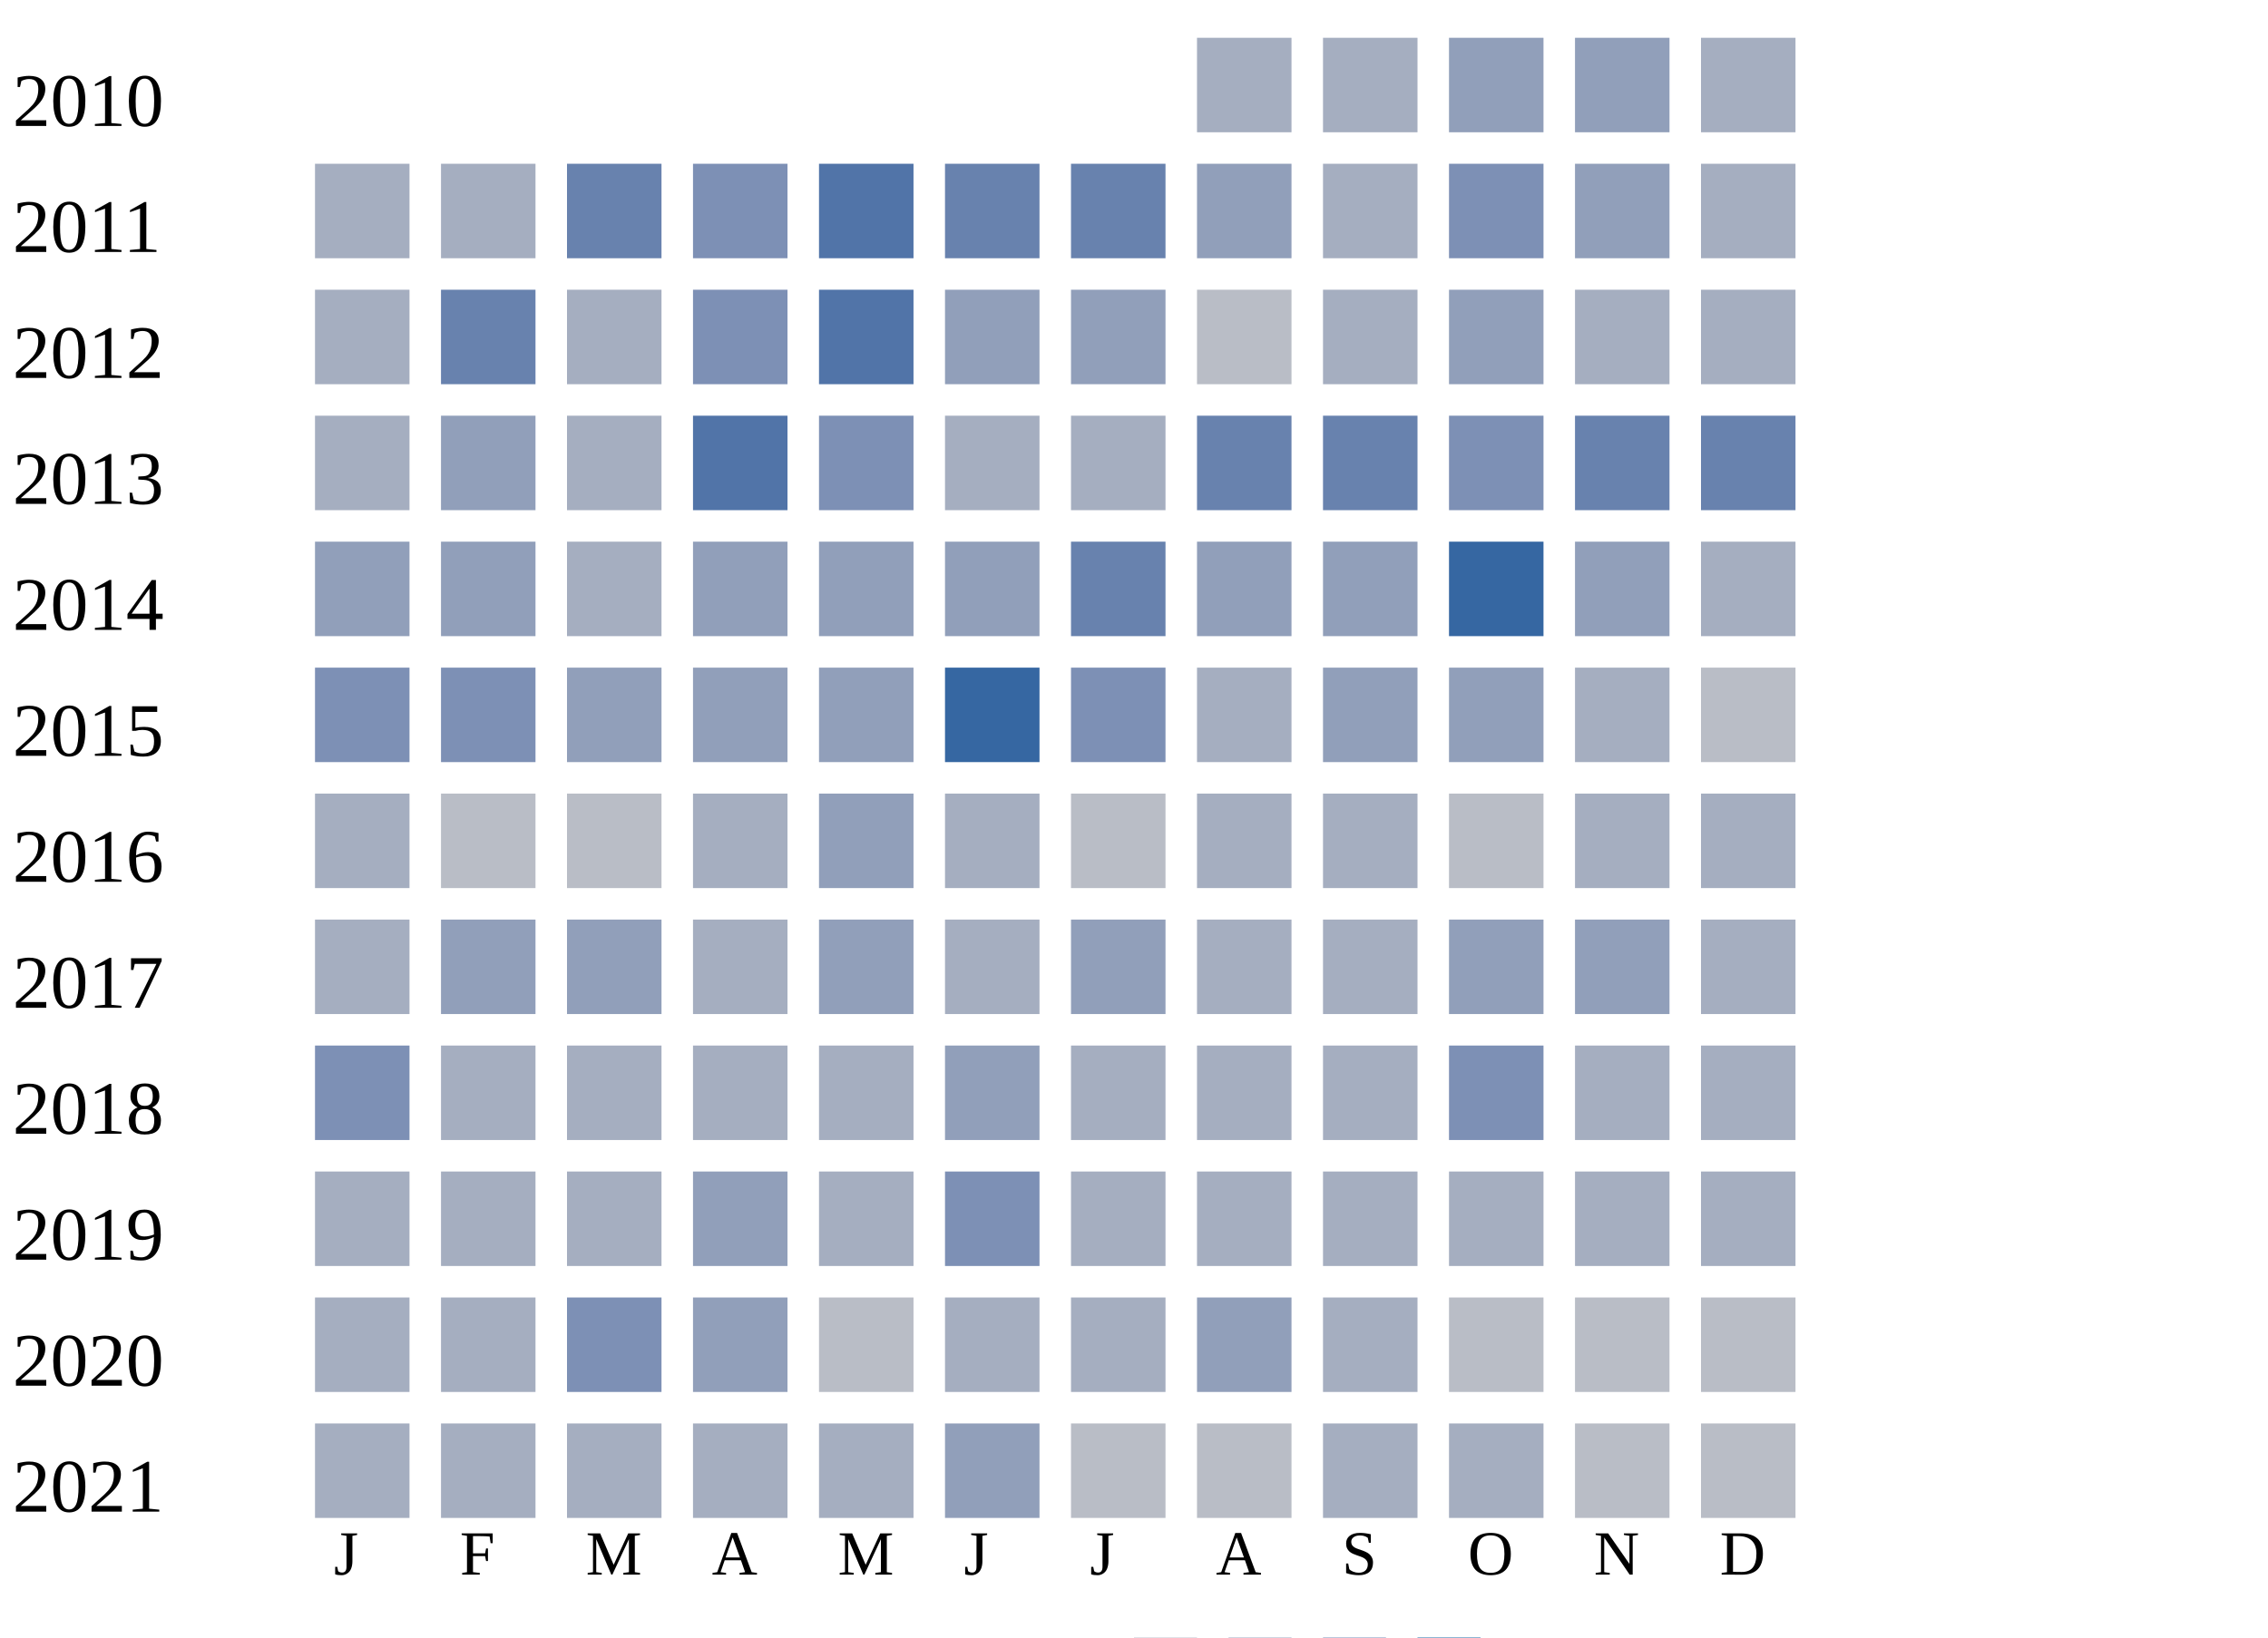
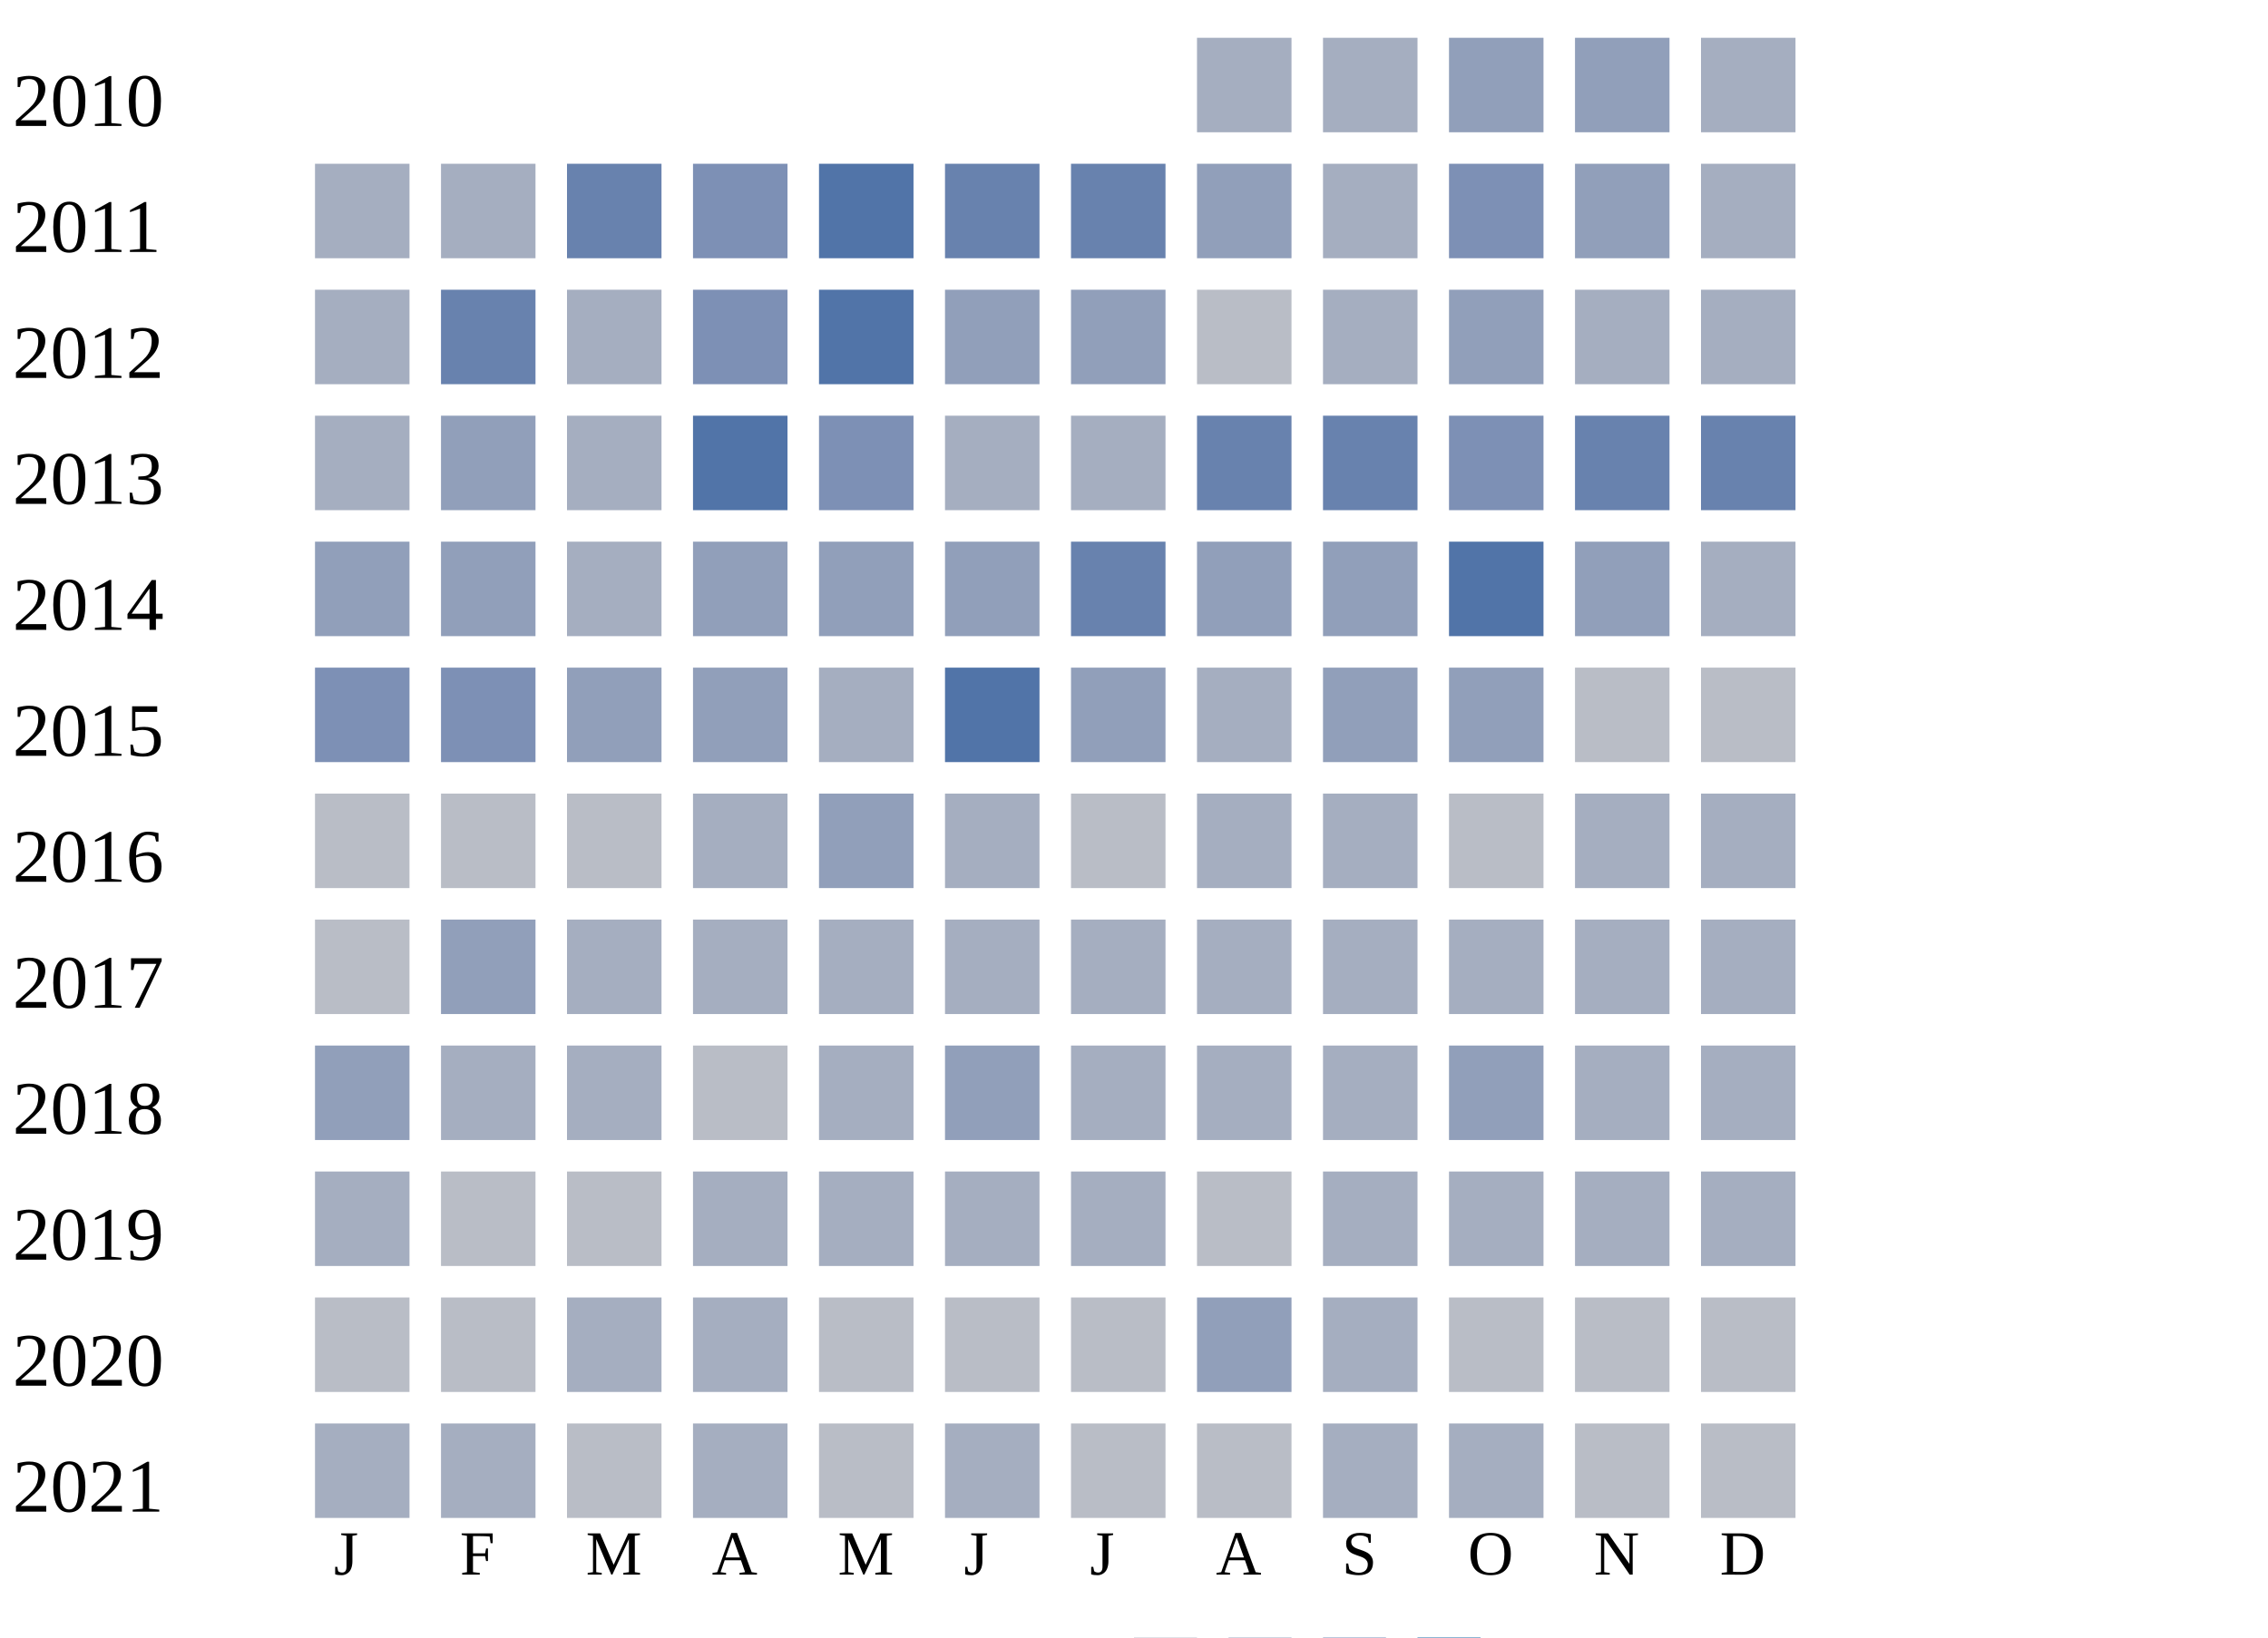
<svg xmlns="http://www.w3.org/2000/svg" width="360" height="260">
  <g transform="translate(0 0)">
    <text x="2" y="20">2010</text>
    <rect x="190" y="6" width="15" height="15" fill="#a5aec0" />
    <rect x="210" y="6" width="15" height="15" fill="#a5aec0" />
    <rect x="230" y="6" width="15" height="15" fill="#919fba" />
    <rect x="250" y="6" width="15" height="15" fill="#919fba" />
    <rect x="270" y="6" width="15" height="15" fill="#a5aec0" />
  </g>
  <g transform="translate(0 20)">
    <text x="2" y="20">2011</text>
    <rect x="50" y="6" width="15" height="15" fill="#a5aec0" />
    <rect x="70" y="6" width="15" height="15" fill="#a5aec0" />
    <rect x="90" y="6" width="15" height="15" fill="#6882ae" />
    <rect x="110" y="6" width="15" height="15" fill="#7d90b5" />
    <rect x="130" y="6" width="15" height="15" fill="#5174a8" />
    <rect x="150" y="6" width="15" height="15" fill="#6882ae" />
    <rect x="170" y="6" width="15" height="15" fill="#6882ae" />
    <rect x="190" y="6" width="15" height="15" fill="#919fba" />
    <rect x="210" y="6" width="15" height="15" fill="#a5aec0" />
    <rect x="230" y="6" width="15" height="15" fill="#7d90b5" />
    <rect x="250" y="6" width="15" height="15" fill="#919fba" />
    <rect x="270" y="6" width="15" height="15" fill="#a5aec0" />
  </g>
  <g transform="translate(0 40)">
    <text x="2" y="20">2012</text>
    <rect x="50" y="6" width="15" height="15" fill="#a5aec0" />
    <rect x="70" y="6" width="15" height="15" fill="#6882ae" />
    <rect x="90" y="6" width="15" height="15" fill="#a5aec0" />
    <rect x="110" y="6" width="15" height="15" fill="#7d90b5" />
    <rect x="130" y="6" width="15" height="15" fill="#5174a8" />
    <rect x="150" y="6" width="15" height="15" fill="#919fba" />
    <rect x="170" y="6" width="15" height="15" fill="#919fba" />
    <rect x="190" y="6" width="15" height="15" fill="#b9bdc6" />
    <rect x="210" y="6" width="15" height="15" fill="#a5aec0" />
    <rect x="230" y="6" width="15" height="15" fill="#919fba" />
    <rect x="250" y="6" width="15" height="15" fill="#a5aec0" />
    <rect x="270" y="6" width="15" height="15" fill="#a5aec0" />
  </g>
  <g transform="translate(0 60)">
    <text x="2" y="20">2013</text>
    <rect x="50" y="6" width="15" height="15" fill="#a5aec0" />
    <rect x="70" y="6" width="15" height="15" fill="#919fba" />
    <rect x="90" y="6" width="15" height="15" fill="#a5aec0" />
    <rect x="110" y="6" width="15" height="15" fill="#5174a8" />
    <rect x="130" y="6" width="15" height="15" fill="#7d90b5" />
    <rect x="150" y="6" width="15" height="15" fill="#a5aec0" />
    <rect x="170" y="6" width="15" height="15" fill="#a5aec0" />
    <rect x="190" y="6" width="15" height="15" fill="#6882ae" />
    <rect x="210" y="6" width="15" height="15" fill="#6882ae" />
    <rect x="230" y="6" width="15" height="15" fill="#7d90b5" />
    <rect x="250" y="6" width="15" height="15" fill="#6882ae" />
    <rect x="270" y="6" width="15" height="15" fill="#6882ae" />
  </g>
  <g transform="translate(0 80)">
    <text x="2" y="20">2014</text>
    <rect x="50" y="6" width="15" height="15" fill="#919fba" />
    <rect x="70" y="6" width="15" height="15" fill="#919fba" />
    <rect x="90" y="6" width="15" height="15" fill="#a5aec0" />
    <rect x="110" y="6" width="15" height="15" fill="#919fba" />
    <rect x="130" y="6" width="15" height="15" fill="#919fba" />
    <rect x="150" y="6" width="15" height="15" fill="#919fba" />
    <rect x="170" y="6" width="15" height="15" fill="#6882ae" />
    <rect x="190" y="6" width="15" height="15" fill="#919fba" />
    <rect x="210" y="6" width="15" height="15" fill="#919fba" />
-     <rect x="230" y="6" width="15" height="15" fill="#3667a2" />
+     <rect x="230" y="6" width="15" height="15" fill="#5174a8" />
    <rect x="250" y="6" width="15" height="15" fill="#919fba" />
    <rect x="270" y="6" width="15" height="15" fill="#a5aec0" />
  </g>
  <g transform="translate(0 100)">
    <text x="2" y="20">2015</text>
    <rect x="50" y="6" width="15" height="15" fill="#7d90b5" />
    <rect x="70" y="6" width="15" height="15" fill="#7d90b5" />
    <rect x="90" y="6" width="15" height="15" fill="#919fba" />
    <rect x="110" y="6" width="15" height="15" fill="#919fba" />
-     <rect x="130" y="6" width="15" height="15" fill="#919fba" />
-     <rect x="150" y="6" width="15" height="15" fill="#3667a2" />
-     <rect x="170" y="6" width="15" height="15" fill="#7d90b5" />
+     <rect x="130" y="6" width="15" height="15" fill="#a5aec0" />
+     <rect x="150" y="6" width="15" height="15" fill="#5174a8" />
+     <rect x="170" y="6" width="15" height="15" fill="#919fba" />
    <rect x="190" y="6" width="15" height="15" fill="#a5aec0" />
    <rect x="210" y="6" width="15" height="15" fill="#919fba" />
    <rect x="230" y="6" width="15" height="15" fill="#919fba" />
-     <rect x="250" y="6" width="15" height="15" fill="#a5aec0" />
+     <rect x="250" y="6" width="15" height="15" fill="#b9bdc6" />
    <rect x="270" y="6" width="15" height="15" fill="#b9bdc6" />
  </g>
  <g transform="translate(0 120)">
    <text x="2" y="20">2016</text>
-     <rect x="50" y="6" width="15" height="15" fill="#a5aec0" />
+     <rect x="50" y="6" width="15" height="15" fill="#b9bdc6" />
    <rect x="70" y="6" width="15" height="15" fill="#b9bdc6" />
    <rect x="90" y="6" width="15" height="15" fill="#b9bdc6" />
    <rect x="110" y="6" width="15" height="15" fill="#a5aec0" />
    <rect x="130" y="6" width="15" height="15" fill="#919fba" />
    <rect x="150" y="6" width="15" height="15" fill="#a5aec0" />
    <rect x="170" y="6" width="15" height="15" fill="#b9bdc6" />
    <rect x="190" y="6" width="15" height="15" fill="#a5aec0" />
    <rect x="210" y="6" width="15" height="15" fill="#a5aec0" />
    <rect x="230" y="6" width="15" height="15" fill="#b9bdc6" />
    <rect x="250" y="6" width="15" height="15" fill="#a5aec0" />
    <rect x="270" y="6" width="15" height="15" fill="#a5aec0" />
  </g>
  <g transform="translate(0 140)">
    <text x="2" y="20">2017</text>
-     <rect x="50" y="6" width="15" height="15" fill="#a5aec0" />
+     <rect x="50" y="6" width="15" height="15" fill="#b9bdc6" />
    <rect x="70" y="6" width="15" height="15" fill="#919fba" />
-     <rect x="90" y="6" width="15" height="15" fill="#919fba" />
-     <rect x="110" y="6" width="15" height="15" fill="#a5aec0" />
-     <rect x="130" y="6" width="15" height="15" fill="#919fba" />
-     <rect x="150" y="6" width="15" height="15" fill="#a5aec0" />
-     <rect x="170" y="6" width="15" height="15" fill="#919fba" />
-     <rect x="190" y="6" width="15" height="15" fill="#a5aec0" />
-     <rect x="210" y="6" width="15" height="15" fill="#a5aec0" />
-     <rect x="230" y="6" width="15" height="15" fill="#919fba" />
-     <rect x="250" y="6" width="15" height="15" fill="#919fba" />
-     <rect x="270" y="6" width="15" height="15" fill="#a5aec0" />
-   </g>
-   <g transform="translate(0 160)">
-     <text x="2" y="20">2018</text>
-     <rect x="50" y="6" width="15" height="15" fill="#7d90b5" />
-     <rect x="70" y="6" width="15" height="15" fill="#a5aec0" />
    <rect x="90" y="6" width="15" height="15" fill="#a5aec0" />
    <rect x="110" y="6" width="15" height="15" fill="#a5aec0" />
    <rect x="130" y="6" width="15" height="15" fill="#a5aec0" />
-     <rect x="150" y="6" width="15" height="15" fill="#919fba" />
-     <rect x="170" y="6" width="15" height="15" fill="#a5aec0" />
-     <rect x="190" y="6" width="15" height="15" fill="#a5aec0" />
-     <rect x="210" y="6" width="15" height="15" fill="#a5aec0" />
-     <rect x="230" y="6" width="15" height="15" fill="#7d90b5" />
-     <rect x="250" y="6" width="15" height="15" fill="#a5aec0" />
-     <rect x="270" y="6" width="15" height="15" fill="#a5aec0" />
-   </g>
-   <g transform="translate(0 180)">
-     <text x="2" y="20">2019</text>
-     <rect x="50" y="6" width="15" height="15" fill="#a5aec0" />
-     <rect x="70" y="6" width="15" height="15" fill="#a5aec0" />
-     <rect x="90" y="6" width="15" height="15" fill="#a5aec0" />
-     <rect x="110" y="6" width="15" height="15" fill="#919fba" />
-     <rect x="130" y="6" width="15" height="15" fill="#a5aec0" />
-     <rect x="150" y="6" width="15" height="15" fill="#7d90b5" />
+     <rect x="150" y="6" width="15" height="15" fill="#a5aec0" />
    <rect x="170" y="6" width="15" height="15" fill="#a5aec0" />
    <rect x="190" y="6" width="15" height="15" fill="#a5aec0" />
    <rect x="210" y="6" width="15" height="15" fill="#a5aec0" />
    <rect x="230" y="6" width="15" height="15" fill="#a5aec0" />
    <rect x="250" y="6" width="15" height="15" fill="#a5aec0" />
    <rect x="270" y="6" width="15" height="15" fill="#a5aec0" />
  </g>
+   <g transform="translate(0 160)">
+     <text x="2" y="20">2018</text>
+     <rect x="50" y="6" width="15" height="15" fill="#919fba" />
+     <rect x="70" y="6" width="15" height="15" fill="#a5aec0" />
+     <rect x="90" y="6" width="15" height="15" fill="#a5aec0" />
+     <rect x="110" y="6" width="15" height="15" fill="#b9bdc6" />
+     <rect x="130" y="6" width="15" height="15" fill="#a5aec0" />
+     <rect x="150" y="6" width="15" height="15" fill="#919fba" />
+     <rect x="170" y="6" width="15" height="15" fill="#a5aec0" />
+     <rect x="190" y="6" width="15" height="15" fill="#a5aec0" />
+     <rect x="210" y="6" width="15" height="15" fill="#a5aec0" />
+     <rect x="230" y="6" width="15" height="15" fill="#919fba" />
+     <rect x="250" y="6" width="15" height="15" fill="#a5aec0" />
+     <rect x="270" y="6" width="15" height="15" fill="#a5aec0" />
+   </g>
+   <g transform="translate(0 180)">
+     <text x="2" y="20">2019</text>
+     <rect x="50" y="6" width="15" height="15" fill="#a5aec0" />
+     <rect x="70" y="6" width="15" height="15" fill="#b9bdc6" />
+     <rect x="90" y="6" width="15" height="15" fill="#b9bdc6" />
+     <rect x="110" y="6" width="15" height="15" fill="#a5aec0" />
+     <rect x="130" y="6" width="15" height="15" fill="#a5aec0" />
+     <rect x="150" y="6" width="15" height="15" fill="#a5aec0" />
+     <rect x="170" y="6" width="15" height="15" fill="#a5aec0" />
+     <rect x="190" y="6" width="15" height="15" fill="#b9bdc6" />
+     <rect x="210" y="6" width="15" height="15" fill="#a5aec0" />
+     <rect x="230" y="6" width="15" height="15" fill="#a5aec0" />
+     <rect x="250" y="6" width="15" height="15" fill="#a5aec0" />
+     <rect x="270" y="6" width="15" height="15" fill="#a5aec0" />
+   </g>
  <g transform="translate(0 200)">
    <text x="2" y="20">2020</text>
-     <rect x="50" y="6" width="15" height="15" fill="#a5aec0" />
-     <rect x="70" y="6" width="15" height="15" fill="#a5aec0" />
-     <rect x="90" y="6" width="15" height="15" fill="#7d90b5" />
-     <rect x="110" y="6" width="15" height="15" fill="#919fba" />
+     <rect x="50" y="6" width="15" height="15" fill="#b9bdc6" />
+     <rect x="70" y="6" width="15" height="15" fill="#b9bdc6" />
+     <rect x="90" y="6" width="15" height="15" fill="#a5aec0" />
+     <rect x="110" y="6" width="15" height="15" fill="#a5aec0" />
    <rect x="130" y="6" width="15" height="15" fill="#b9bdc6" />
-     <rect x="150" y="6" width="15" height="15" fill="#a5aec0" />
-     <rect x="170" y="6" width="15" height="15" fill="#a5aec0" />
+     <rect x="150" y="6" width="15" height="15" fill="#b9bdc6" />
+     <rect x="170" y="6" width="15" height="15" fill="#b9bdc6" />
    <rect x="190" y="6" width="15" height="15" fill="#919fba" />
    <rect x="210" y="6" width="15" height="15" fill="#a5aec0" />
    <rect x="230" y="6" width="15" height="15" fill="#b9bdc6" />
    <rect x="250" y="6" width="15" height="15" fill="#b9bdc6" />
    <rect x="270" y="6" width="15" height="15" fill="#b9bdc6" />
  </g>
  <g transform="translate(0 220)">
    <text x="2" y="20">2021</text>
    <rect x="50" y="6" width="15" height="15" fill="#a5aec0" />
    <rect x="70" y="6" width="15" height="15" fill="#a5aec0" />
-     <rect x="90" y="6" width="15" height="15" fill="#a5aec0" />
+     <rect x="90" y="6" width="15" height="15" fill="#b9bdc6" />
    <rect x="110" y="6" width="15" height="15" fill="#a5aec0" />
-     <rect x="130" y="6" width="15" height="15" fill="#a5aec0" />
-     <rect x="150" y="6" width="15" height="15" fill="#919fba" />
+     <rect x="130" y="6" width="15" height="15" fill="#b9bdc6" />
+     <rect x="150" y="6" width="15" height="15" fill="#a5aec0" />
    <rect x="170" y="6" width="15" height="15" fill="#b9bdc6" />
    <rect x="190" y="6" width="15" height="15" fill="#b9bdc6" />
    <rect x="210" y="6" width="15" height="15" fill="#a5aec0" />
    <rect x="230" y="6" width="15" height="15" fill="#a5aec0" />
    <rect x="250" y="6" width="15" height="15" fill="#b9bdc6" />
    <rect x="270" y="6" width="15" height="15" fill="#b9bdc6" />
  </g>
  <text style="font-size: 10px; text-align: center" x="53" y="250">J</text>
  <text style="font-size: 10px; text-align: center" x="73" y="250">F</text>
  <text style="font-size: 10px; text-align: center" x="93" y="250">M</text>
  <text style="font-size: 10px; text-align: center" x="113" y="250">A</text>
  <text style="font-size: 10px; text-align: center" x="133" y="250">M</text>
  <text style="font-size: 10px; text-align: center" x="153" y="250">J</text>
  <text style="font-size: 10px; text-align: center" x="173" y="250">J</text>
  <text style="font-size: 10px; text-align: center" x="193" y="250">A</text>
  <text style="font-size: 10px; text-align: center" x="213" y="250">S</text>
  <text style="font-size: 10px; text-align: center" x="233" y="250">O</text>
  <text style="font-size: 10px; text-align: center" x="253" y="250">N</text>
  <text style="font-size: 10px; text-align: center" x="273" y="250">D</text>
  <text style="font-size: 10px;" x="155" y="269">Less</text>
  <rect fill="#b9bdc6" width="10" height="10" x="180" y="260" />
  <rect fill="#919fba" width="10" height="10" x="195" y="260" />
  <rect fill="#6882ae" width="10" height="10" x="210" y="260" />
  <rect fill="#005a9c" width="10" height="10" x="225" y="260" />
  <text x="240" y="269" style="font-size: 10px;">More</text>
</svg>
